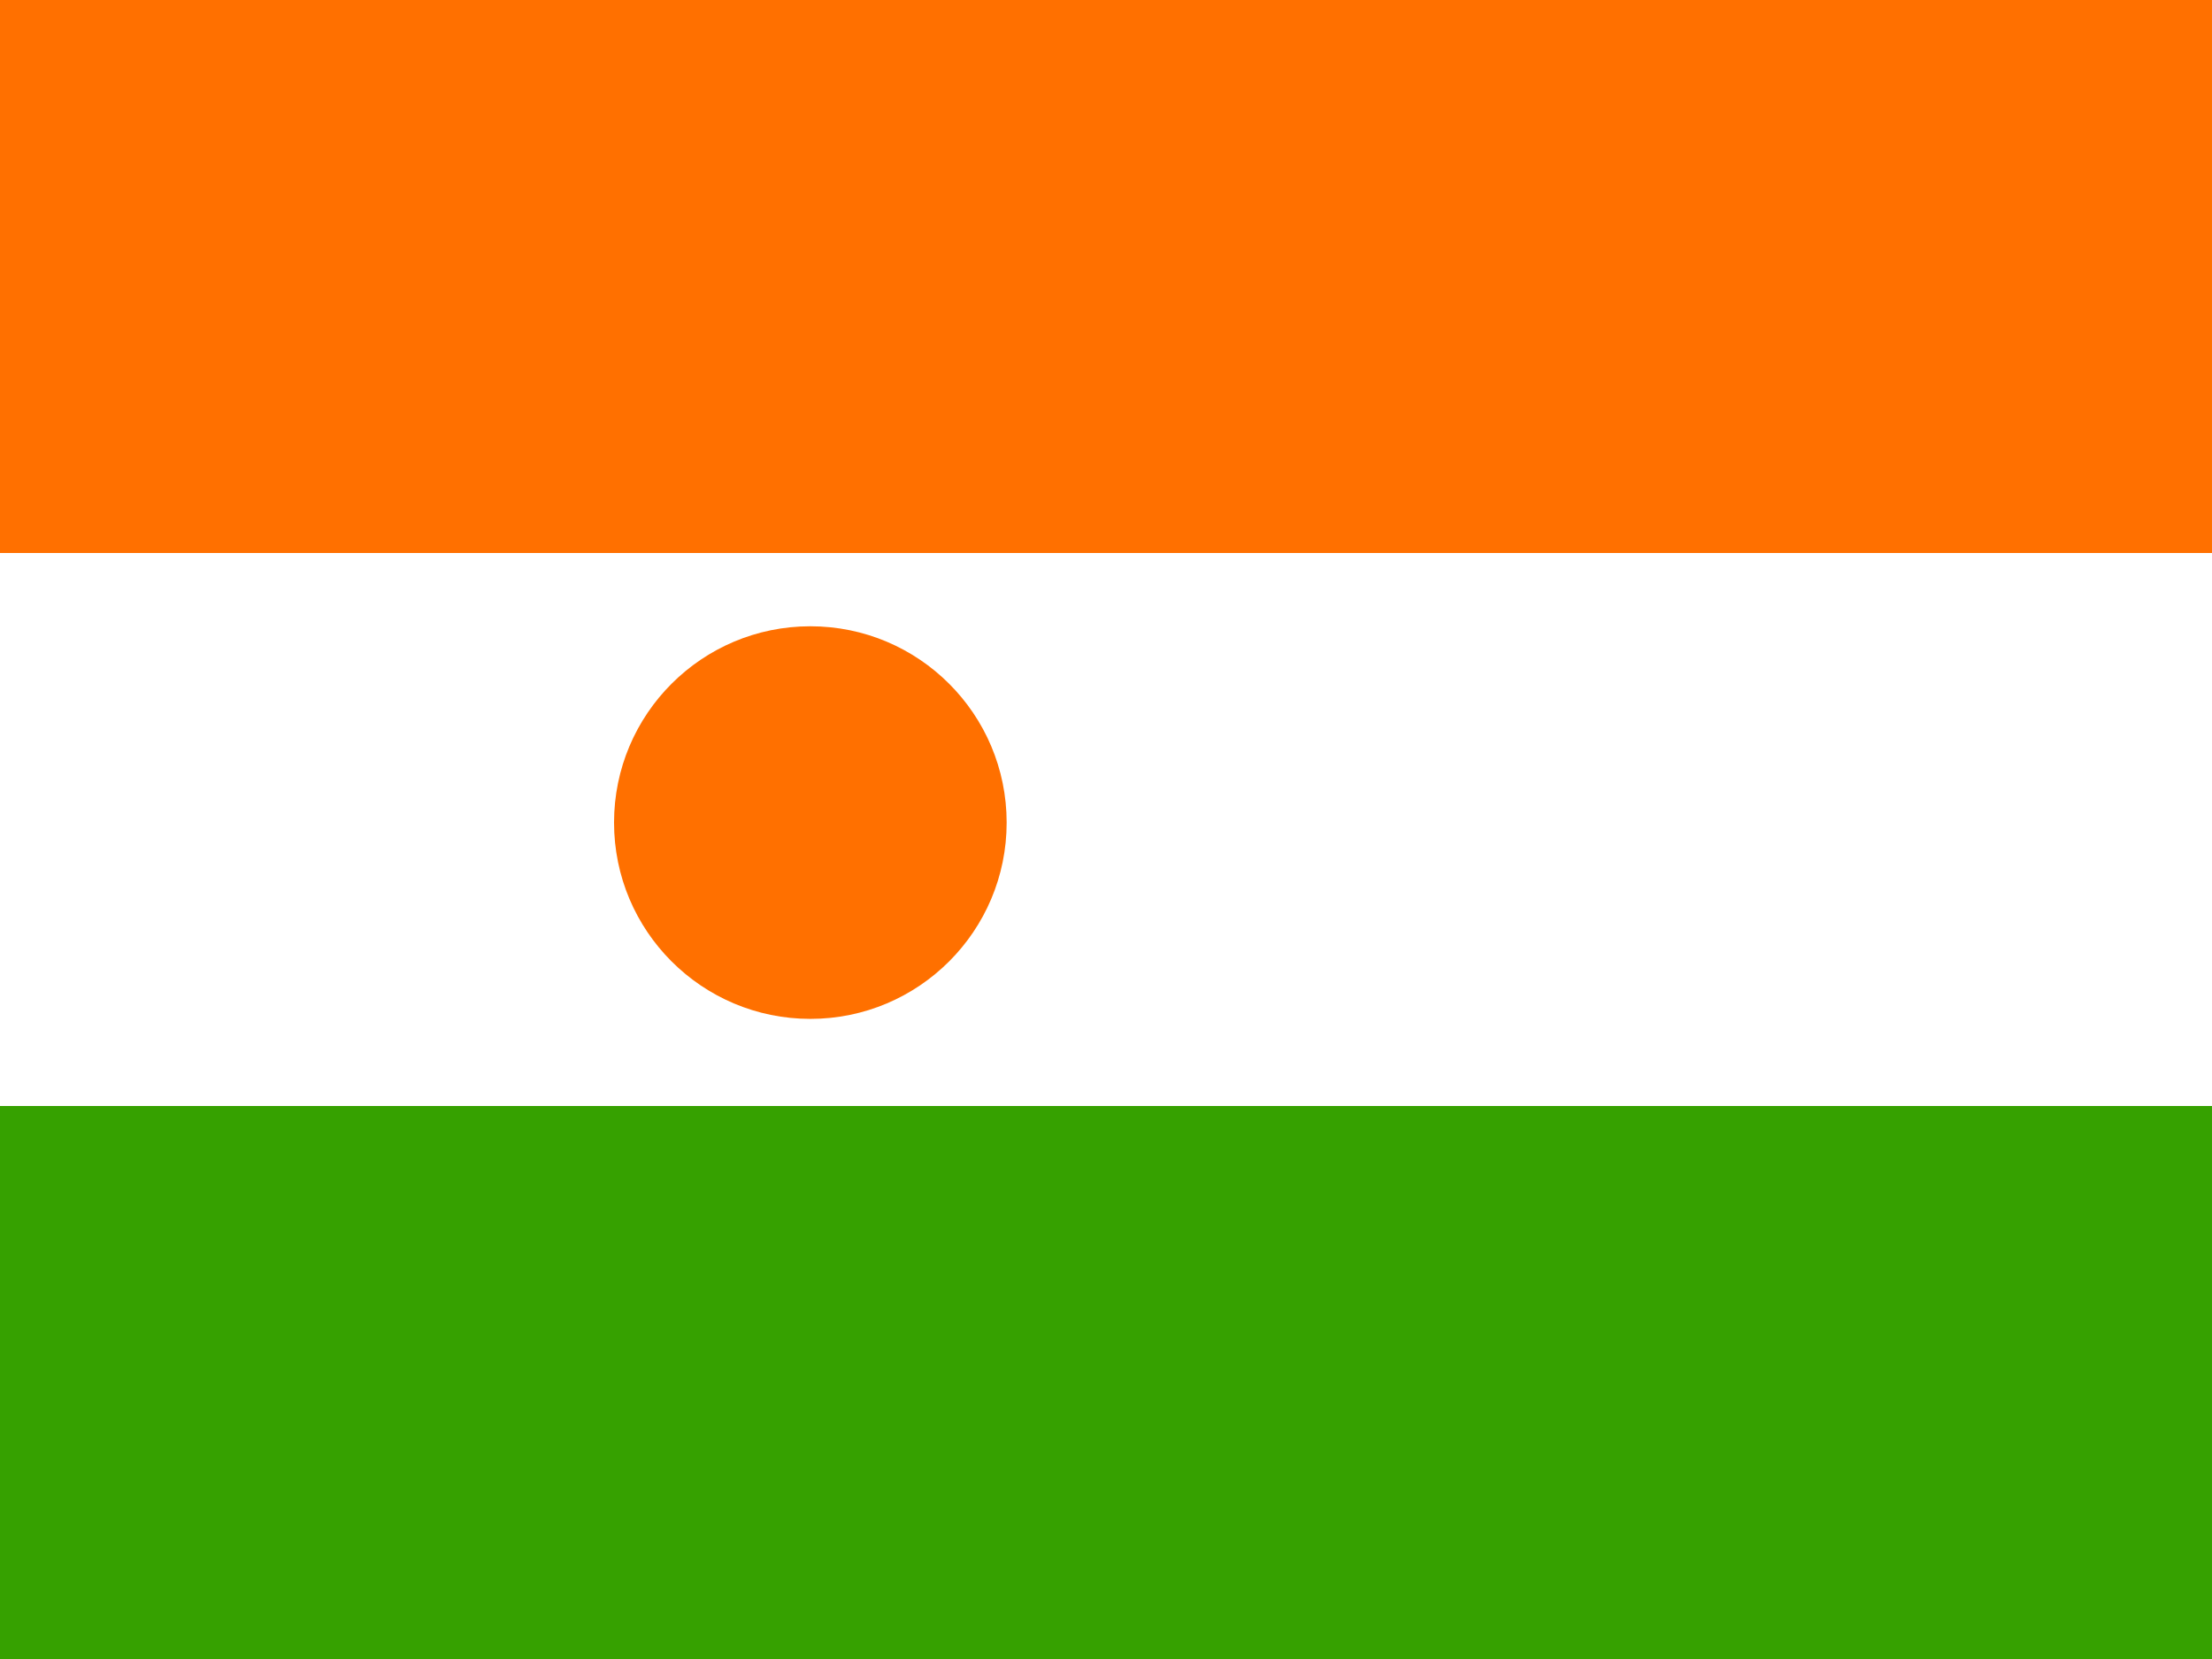
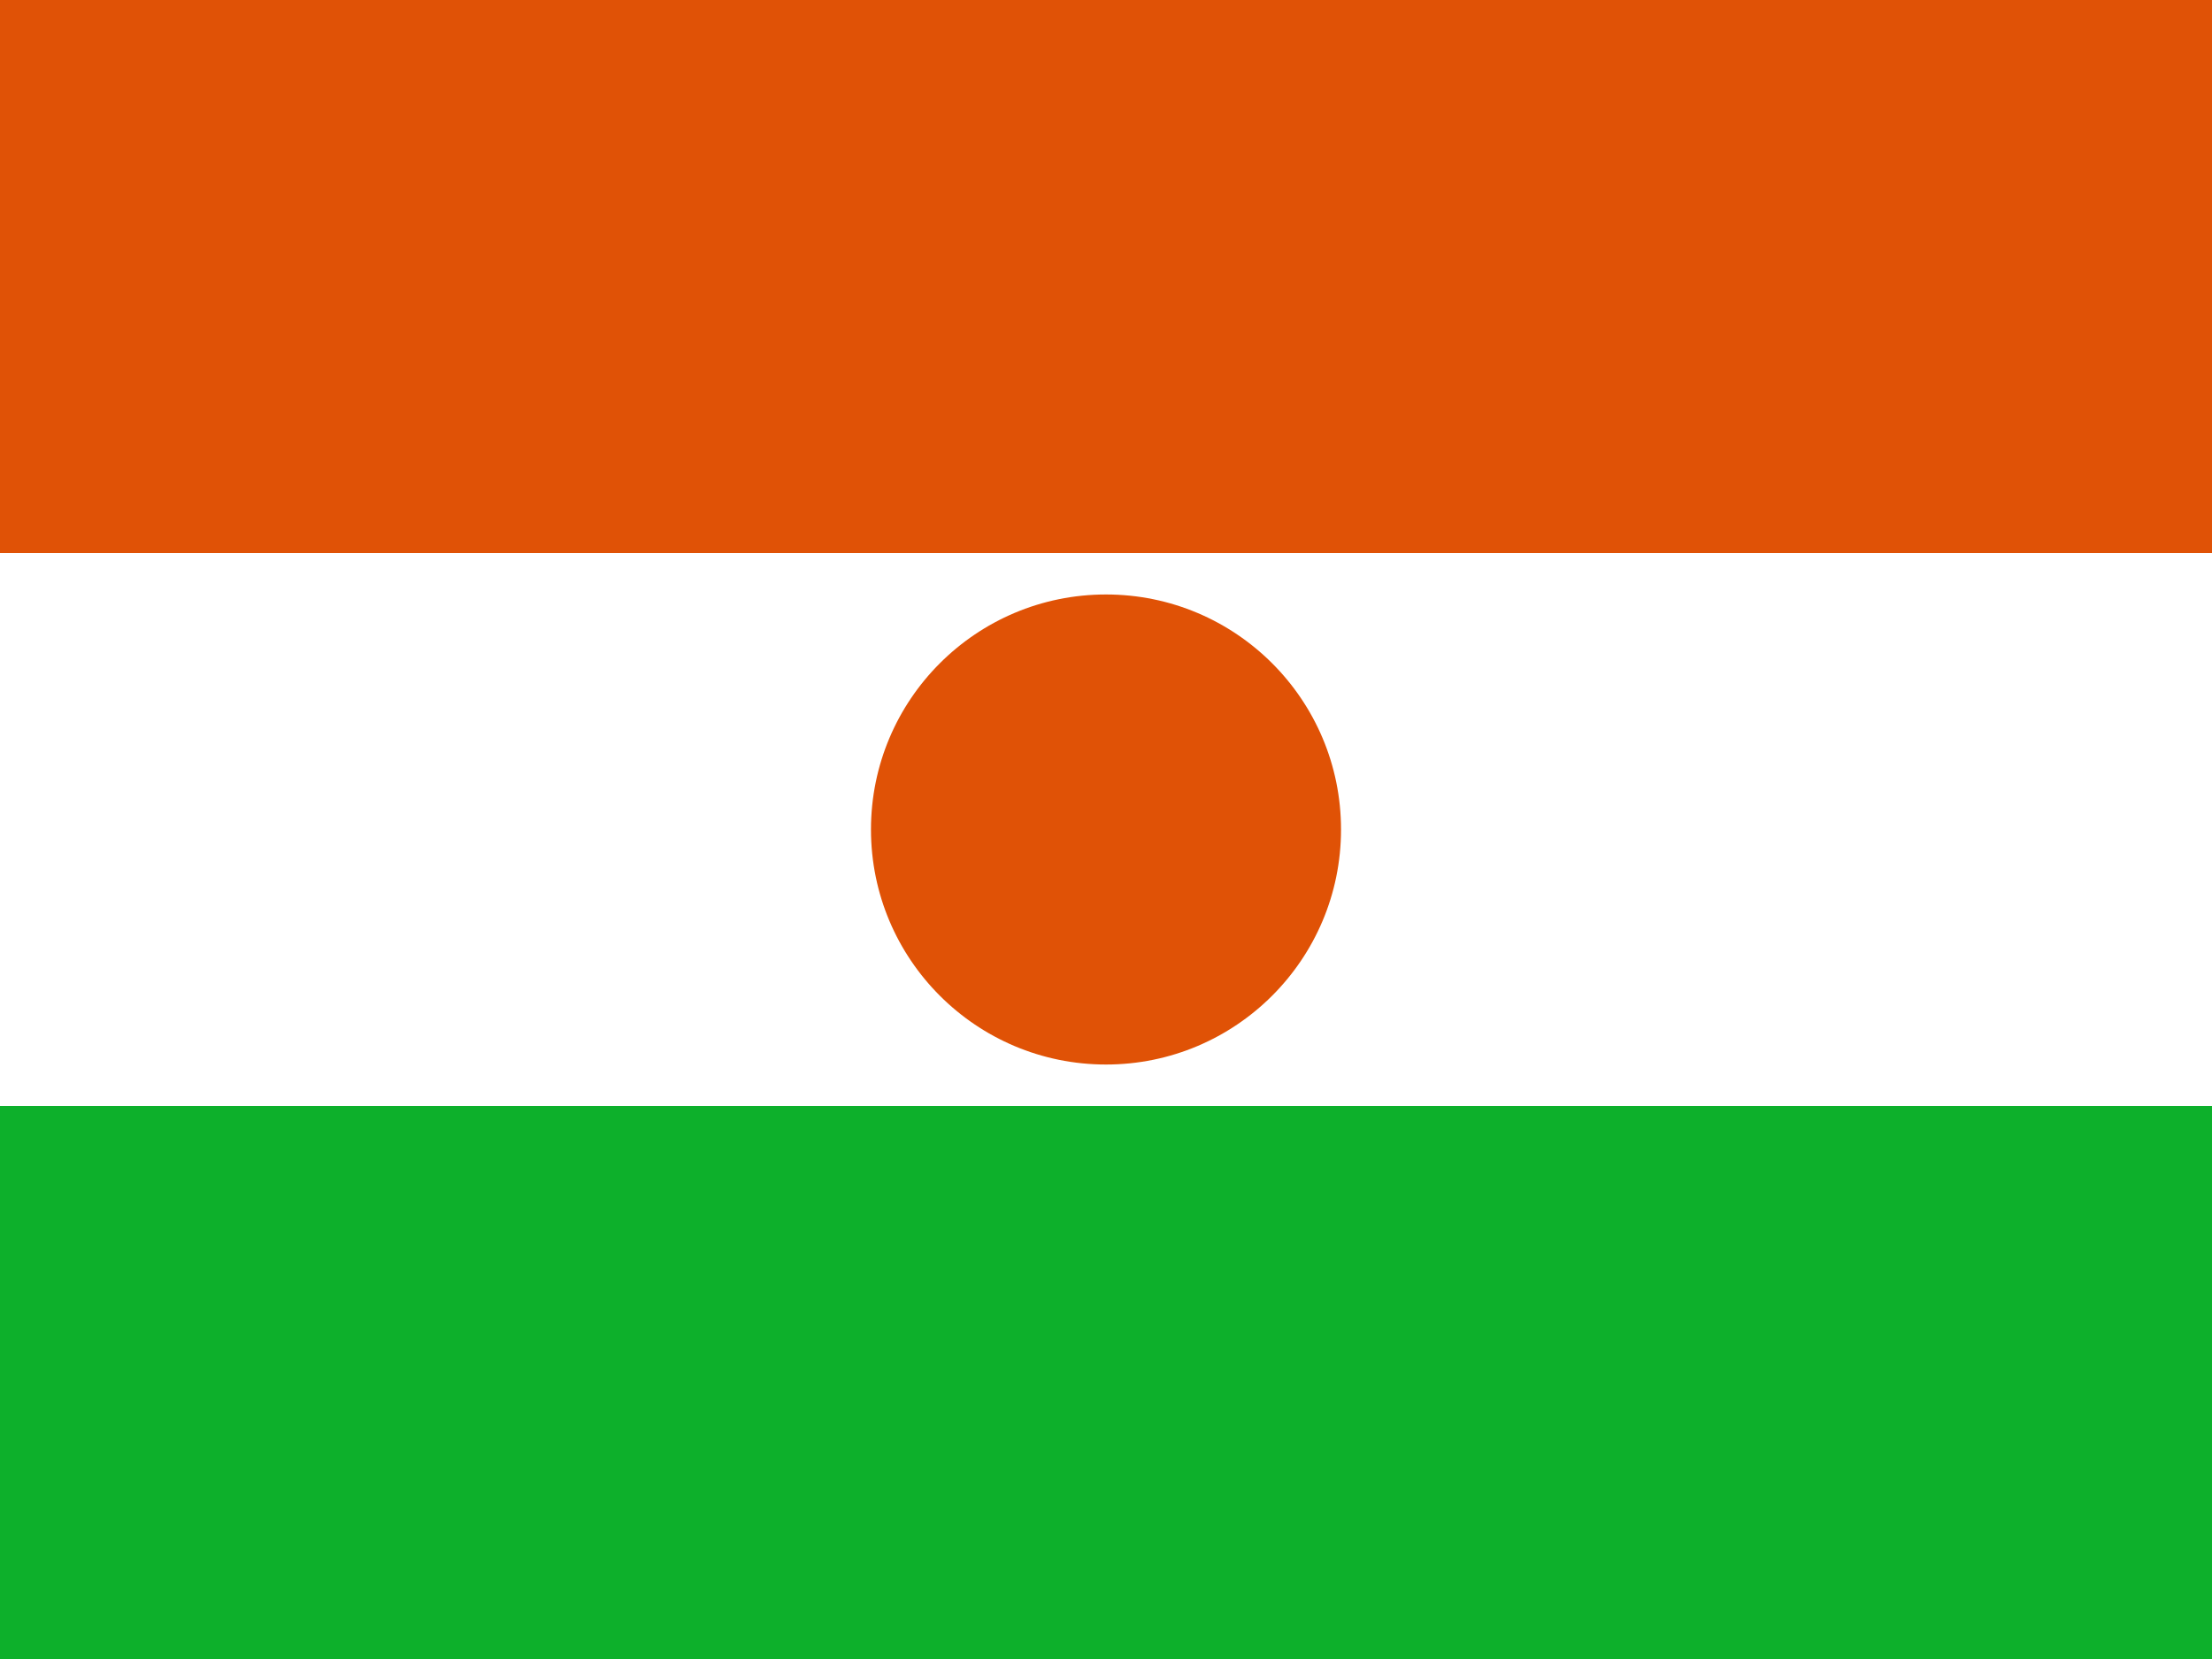
- <svg xmlns="http://www.w3.org/2000/svg" id="svg378" height="480" width="640" version="1" y="0" x="0">
-   <g id="flag" fill-rule="evenodd">
-     <g id="g5125" transform="matrix(1.141 0 0 1 52.486 -32)">
-       <rect id="rect149" transform="scale(-1)" height="480" width="560.91" y="-512" x="-514.91" fill="#fff" />
-       <rect id="rect148" transform="scale(-1)" height="160" width="560.91" y="-192" x="-514.91" fill="#ff7000" />
-       <rect id="rect585" transform="scale(-1)" height="160" width="560.91" y="-512" x="-514.91" fill="#36a100" />
-     </g>
-     <path id="path578" d="m580.68 372.84a69.808 69.808 0 1 1 -139.62 0 69.808 69.808 0 1 1 139.62 0z" transform="matrix(.81359 0 0 .81359 -181.18 -65.342)" fill="#ff7000" />
-   </g>
+ <svg xmlns="http://www.w3.org/2000/svg" height="480" width="640" version="1">
+   <path fill="#0db02b" d="M0 0h640v480H0z" />
+   <path fill="#fff" d="M0 0h640v320H0z" />
+   <path fill="#e05206" d="M0 0h640v160H0z" />
+   <circle cx="320" cy="240" r="68" fill="#e05206" />
</svg>
